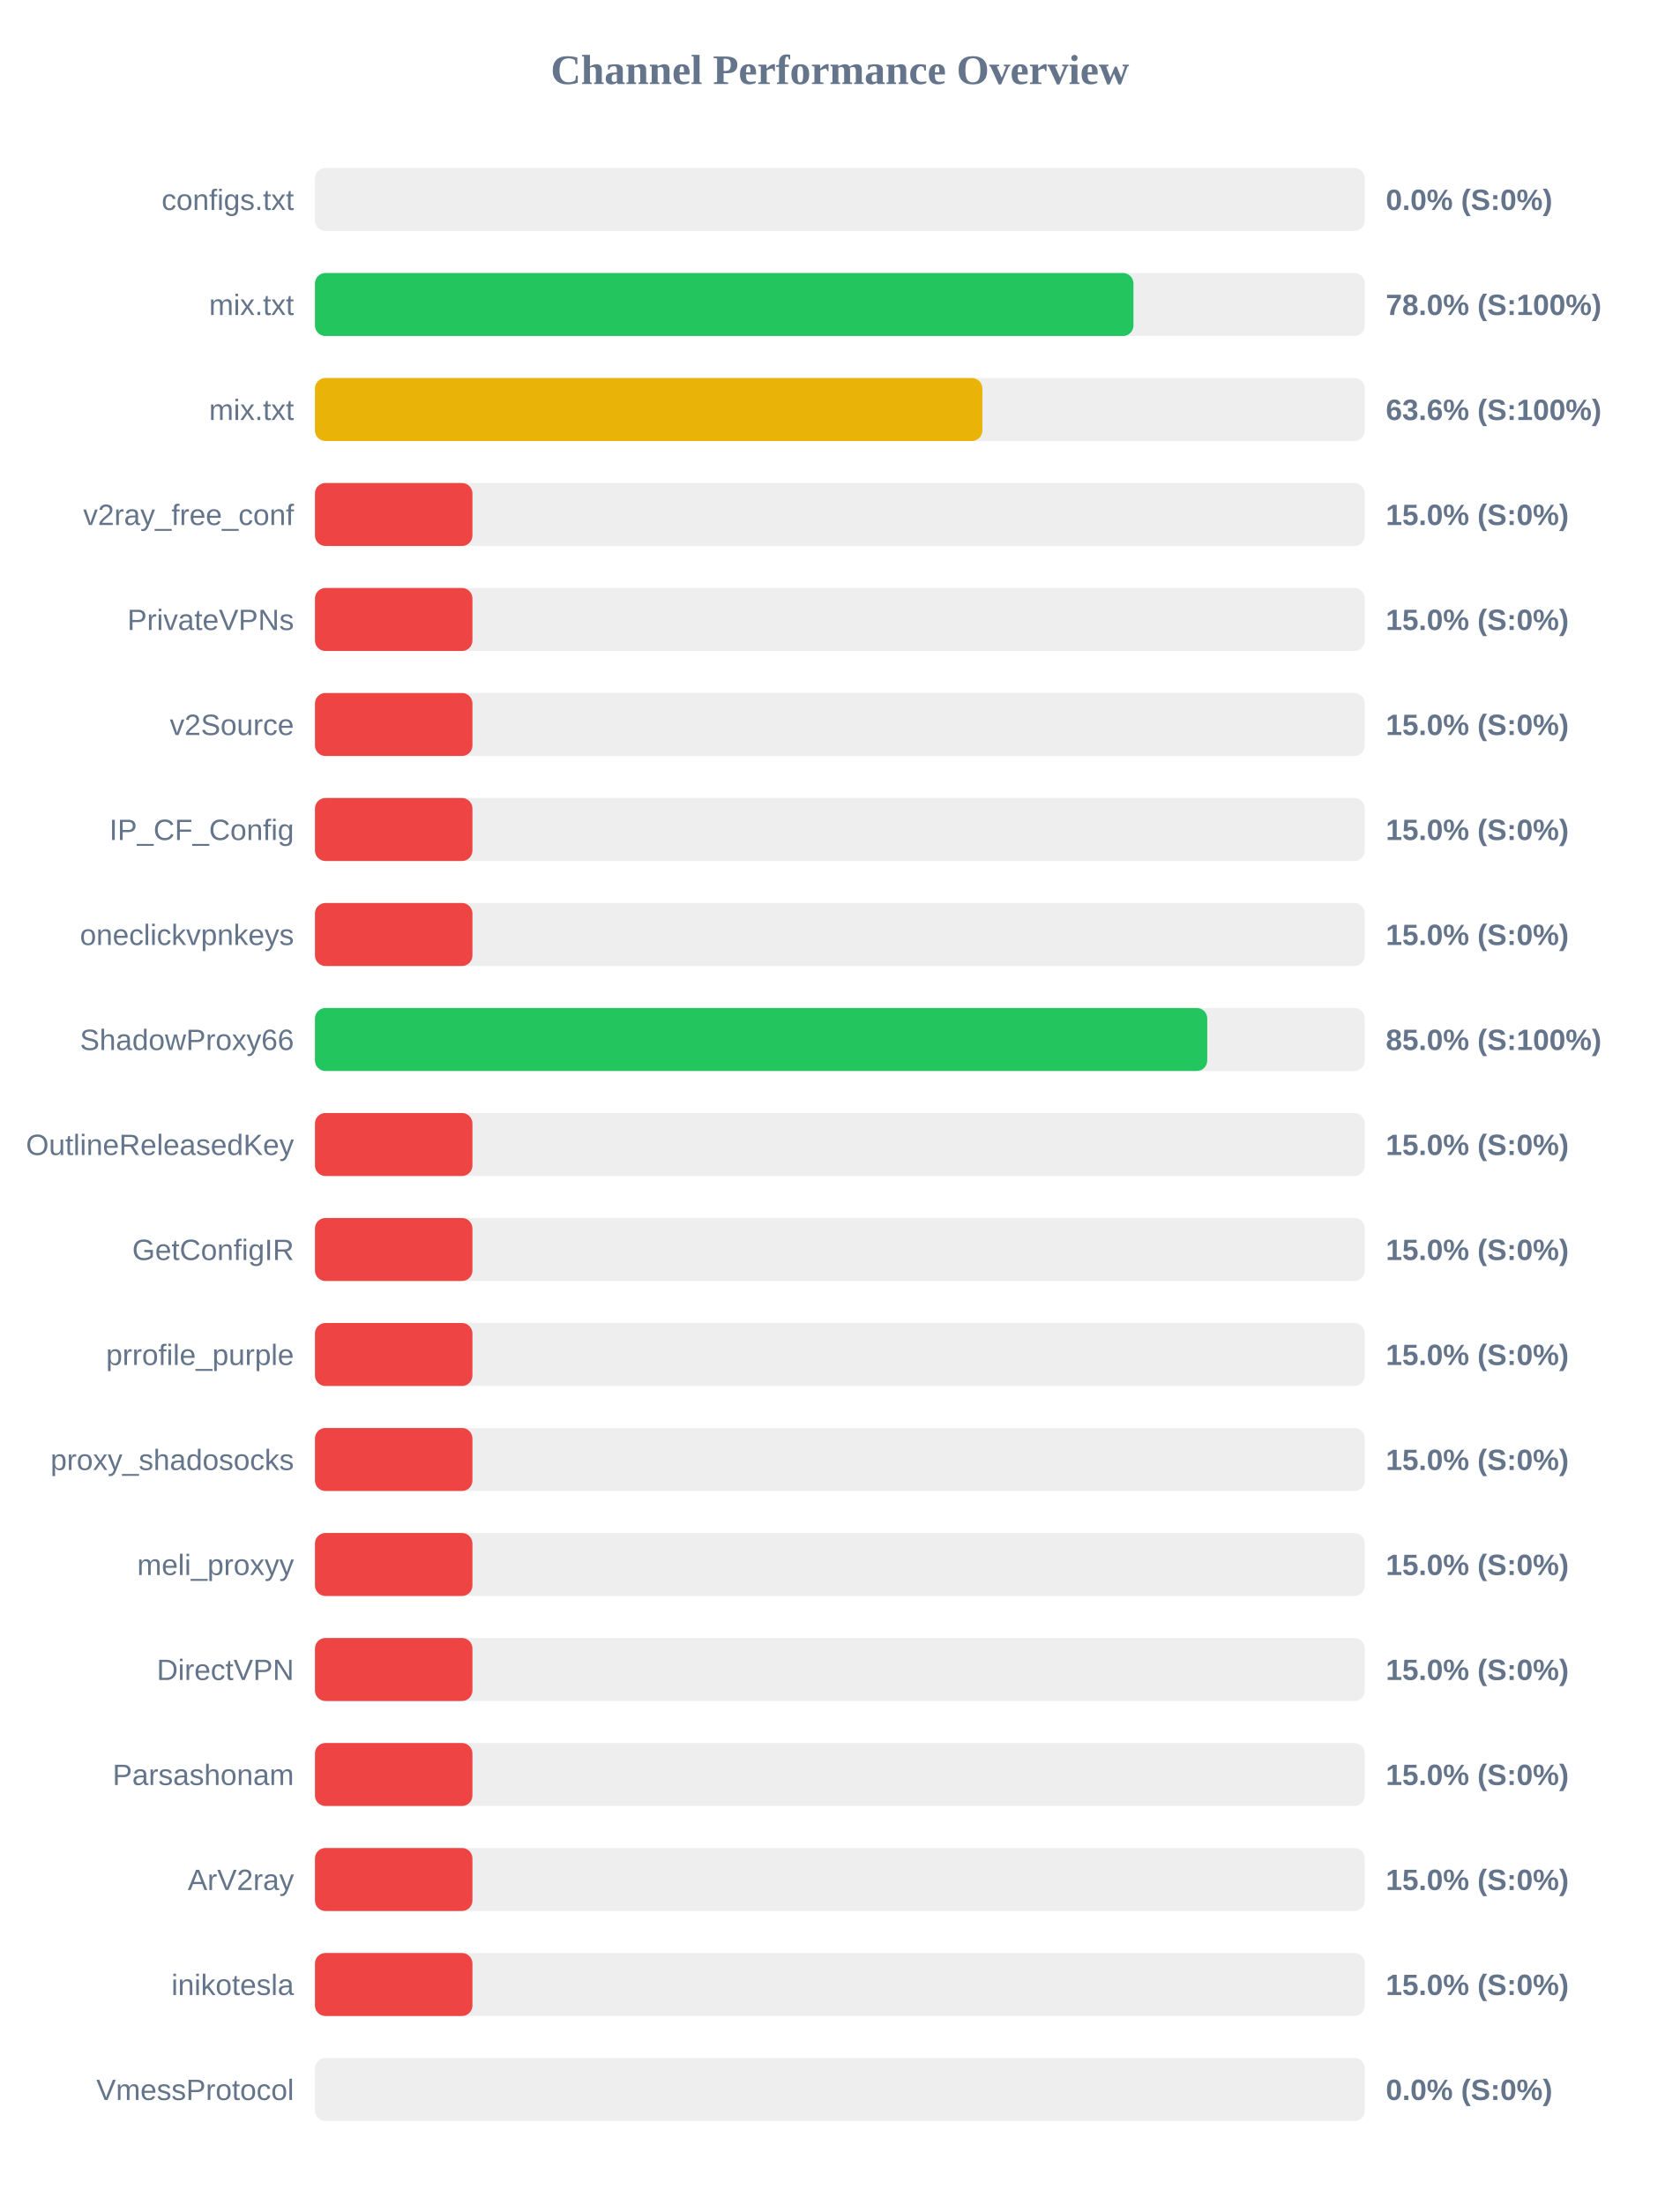
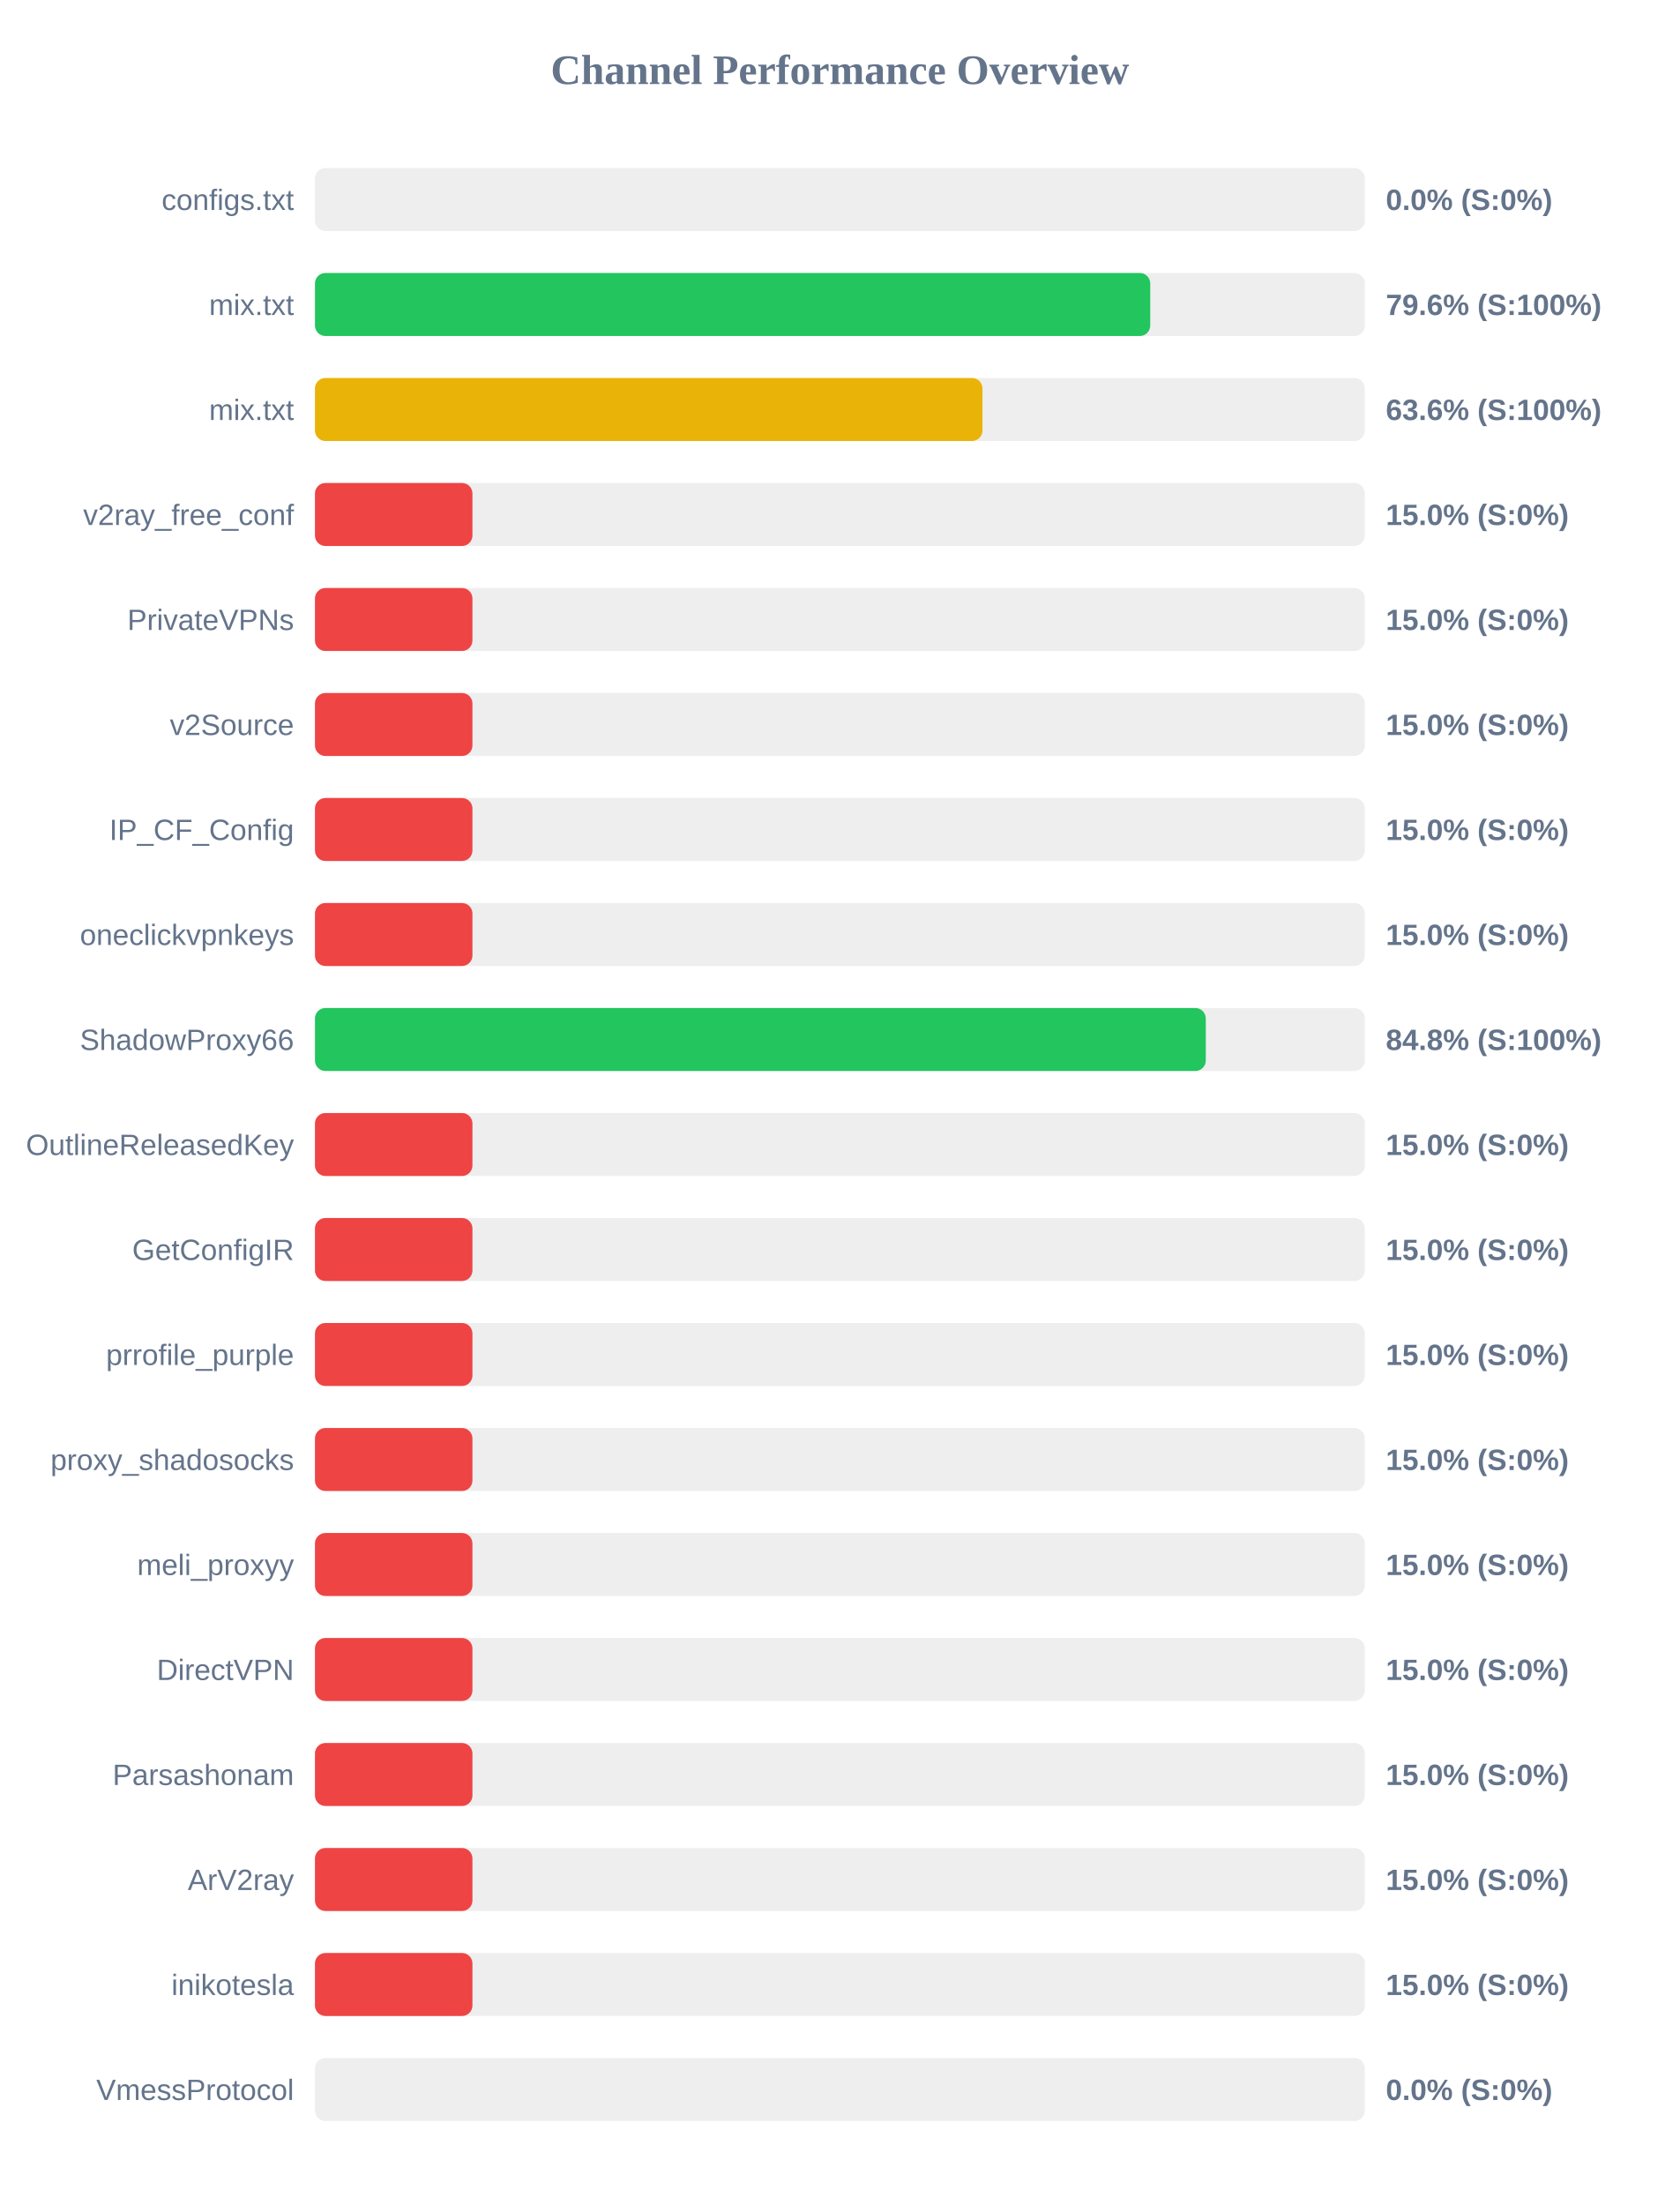
<svg xmlns="http://www.w3.org/2000/svg" width="800" height="1050" version="1.1">
  <style>
        .row { font: 14px Arial; fill: #64748b; }
        .score { font: bold 14px Arial; fill: #64748b; }
    </style>
  <text x="400" y="40" text-anchor="middle" font-size="20px" font-weight="bold" fill="#64748b">Channel Performance Overview</text>
  <rect x="150" y="80" width="500" height="30" fill="#eee" rx="5" />
  <rect x="150" y="80" width="0.0" height="30" fill="#ef4444" rx="5" />
  <text x="140" y="100" text-anchor="end" class="row">configs.txt</text>
  <text x="660" y="100" text-anchor="start" class="score">0.0% (S:0%)</text>
  <rect x="150" y="130" width="500" height="30" fill="#eee" rx="5" />
-   <rect x="150" y="130" width="389.8" height="30" fill="#22c55e" rx="5" />
+   <rect x="150" y="130" width="397.8" height="30" fill="#22c55e" rx="5" />
  <text x="140" y="150" text-anchor="end" class="row">mix.txt</text>
-   <text x="660" y="150" text-anchor="start" class="score">78.0% (S:100%)</text>
+   <text x="660" y="150" text-anchor="start" class="score">79.6% (S:100%)</text>
  <rect x="150" y="180" width="500" height="30" fill="#eee" rx="5" />
-   <rect x="150" y="180" width="317.85" height="30" fill="#eab308" rx="5" />
+   <rect x="150" y="180" width="317.9" height="30" fill="#eab308" rx="5" />
  <text x="140" y="200" text-anchor="end" class="row">mix.txt</text>
  <text x="660" y="200" text-anchor="start" class="score">63.6% (S:100%)</text>
  <rect x="150" y="230" width="500" height="30" fill="#eee" rx="5" />
  <rect x="150" y="230" width="75.0" height="30" fill="#ef4444" rx="5" />
  <text x="140" y="250" text-anchor="end" class="row">v2ray_free_conf</text>
  <text x="660" y="250" text-anchor="start" class="score">15.0% (S:0%)</text>
  <rect x="150" y="280" width="500" height="30" fill="#eee" rx="5" />
  <rect x="150" y="280" width="75.0" height="30" fill="#ef4444" rx="5" />
  <text x="140" y="300" text-anchor="end" class="row">PrivateVPNs</text>
  <text x="660" y="300" text-anchor="start" class="score">15.0% (S:0%)</text>
  <rect x="150" y="330" width="500" height="30" fill="#eee" rx="5" />
  <rect x="150" y="330" width="75.0" height="30" fill="#ef4444" rx="5" />
  <text x="140" y="350" text-anchor="end" class="row">v2Source</text>
  <text x="660" y="350" text-anchor="start" class="score">15.0% (S:0%)</text>
  <rect x="150" y="380" width="500" height="30" fill="#eee" rx="5" />
  <rect x="150" y="380" width="75.0" height="30" fill="#ef4444" rx="5" />
  <text x="140" y="400" text-anchor="end" class="row">IP_CF_Config</text>
  <text x="660" y="400" text-anchor="start" class="score">15.0% (S:0%)</text>
  <rect x="150" y="430" width="500" height="30" fill="#eee" rx="5" />
  <rect x="150" y="430" width="75.0" height="30" fill="#ef4444" rx="5" />
  <text x="140" y="450" text-anchor="end" class="row">oneclickvpnkeys</text>
  <text x="660" y="450" text-anchor="start" class="score">15.0% (S:0%)</text>
  <rect x="150" y="480" width="500" height="30" fill="#eee" rx="5" />
-   <rect x="150" y="480" width="424.95" height="30" fill="#22c55e" rx="5" />
+   <rect x="150" y="480" width="424.25" height="30" fill="#22c55e" rx="5" />
  <text x="140" y="500" text-anchor="end" class="row">ShadowProxy66</text>
-   <text x="660" y="500" text-anchor="start" class="score">85.0% (S:100%)</text>
+   <text x="660" y="500" text-anchor="start" class="score">84.8% (S:100%)</text>
  <rect x="150" y="530" width="500" height="30" fill="#eee" rx="5" />
  <rect x="150" y="530" width="75.0" height="30" fill="#ef4444" rx="5" />
  <text x="140" y="550" text-anchor="end" class="row">OutlineReleasedKey</text>
  <text x="660" y="550" text-anchor="start" class="score">15.0% (S:0%)</text>
  <rect x="150" y="580" width="500" height="30" fill="#eee" rx="5" />
  <rect x="150" y="580" width="75.0" height="30" fill="#ef4444" rx="5" />
  <text x="140" y="600" text-anchor="end" class="row">GetConfigIR</text>
  <text x="660" y="600" text-anchor="start" class="score">15.0% (S:0%)</text>
  <rect x="150" y="630" width="500" height="30" fill="#eee" rx="5" />
  <rect x="150" y="630" width="75.0" height="30" fill="#ef4444" rx="5" />
  <text x="140" y="650" text-anchor="end" class="row">prrofile_purple</text>
  <text x="660" y="650" text-anchor="start" class="score">15.0% (S:0%)</text>
  <rect x="150" y="680" width="500" height="30" fill="#eee" rx="5" />
  <rect x="150" y="680" width="75.0" height="30" fill="#ef4444" rx="5" />
  <text x="140" y="700" text-anchor="end" class="row">proxy_shadosocks</text>
  <text x="660" y="700" text-anchor="start" class="score">15.0% (S:0%)</text>
  <rect x="150" y="730" width="500" height="30" fill="#eee" rx="5" />
  <rect x="150" y="730" width="75.0" height="30" fill="#ef4444" rx="5" />
  <text x="140" y="750" text-anchor="end" class="row">meli_proxyy</text>
  <text x="660" y="750" text-anchor="start" class="score">15.0% (S:0%)</text>
  <rect x="150" y="780" width="500" height="30" fill="#eee" rx="5" />
  <rect x="150" y="780" width="75.0" height="30" fill="#ef4444" rx="5" />
  <text x="140" y="800" text-anchor="end" class="row">DirectVPN</text>
  <text x="660" y="800" text-anchor="start" class="score">15.0% (S:0%)</text>
  <rect x="150" y="830" width="500" height="30" fill="#eee" rx="5" />
  <rect x="150" y="830" width="75.0" height="30" fill="#ef4444" rx="5" />
  <text x="140" y="850" text-anchor="end" class="row">Parsashonam</text>
  <text x="660" y="850" text-anchor="start" class="score">15.0% (S:0%)</text>
  <rect x="150" y="880" width="500" height="30" fill="#eee" rx="5" />
  <rect x="150" y="880" width="75.0" height="30" fill="#ef4444" rx="5" />
  <text x="140" y="900" text-anchor="end" class="row">ArV2ray</text>
  <text x="660" y="900" text-anchor="start" class="score">15.0% (S:0%)</text>
  <rect x="150" y="930" width="500" height="30" fill="#eee" rx="5" />
  <rect x="150" y="930" width="75.0" height="30" fill="#ef4444" rx="5" />
  <text x="140" y="950" text-anchor="end" class="row">inikotesla</text>
  <text x="660" y="950" text-anchor="start" class="score">15.0% (S:0%)</text>
  <rect x="150" y="980" width="500" height="30" fill="#eee" rx="5" />
  <rect x="150" y="980" width="0.0" height="30" fill="#ef4444" rx="5" />
  <text x="140" y="1000" text-anchor="end" class="row">VmessProtocol</text>
  <text x="660" y="1000" text-anchor="start" class="score">0.0% (S:0%)</text>
</svg>
